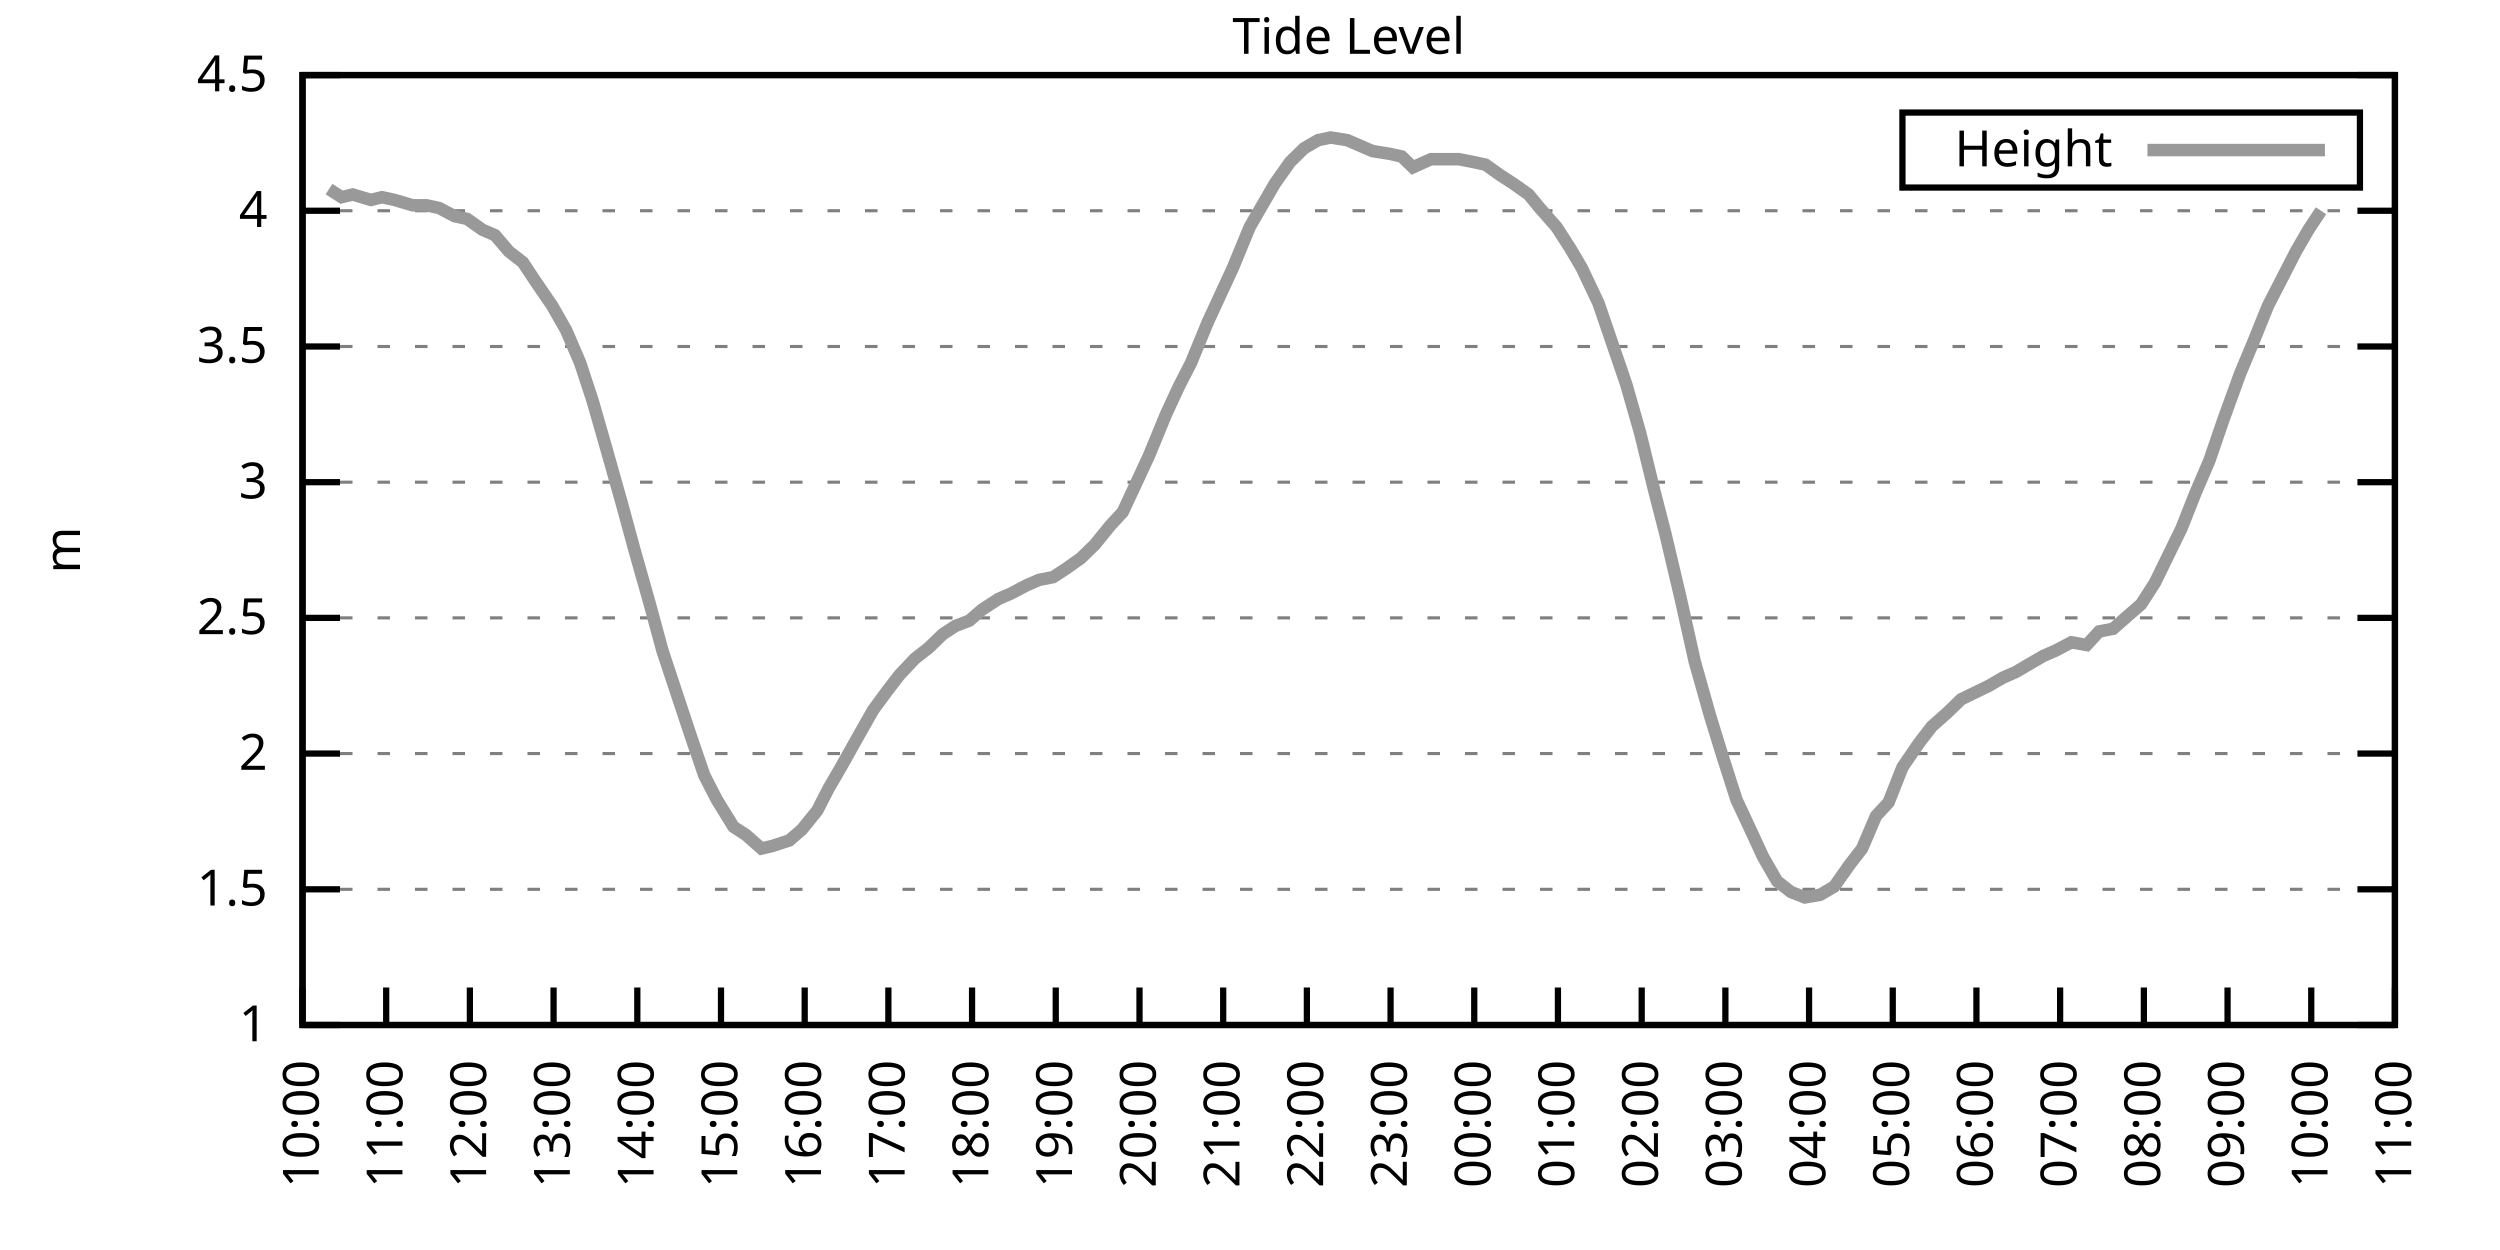
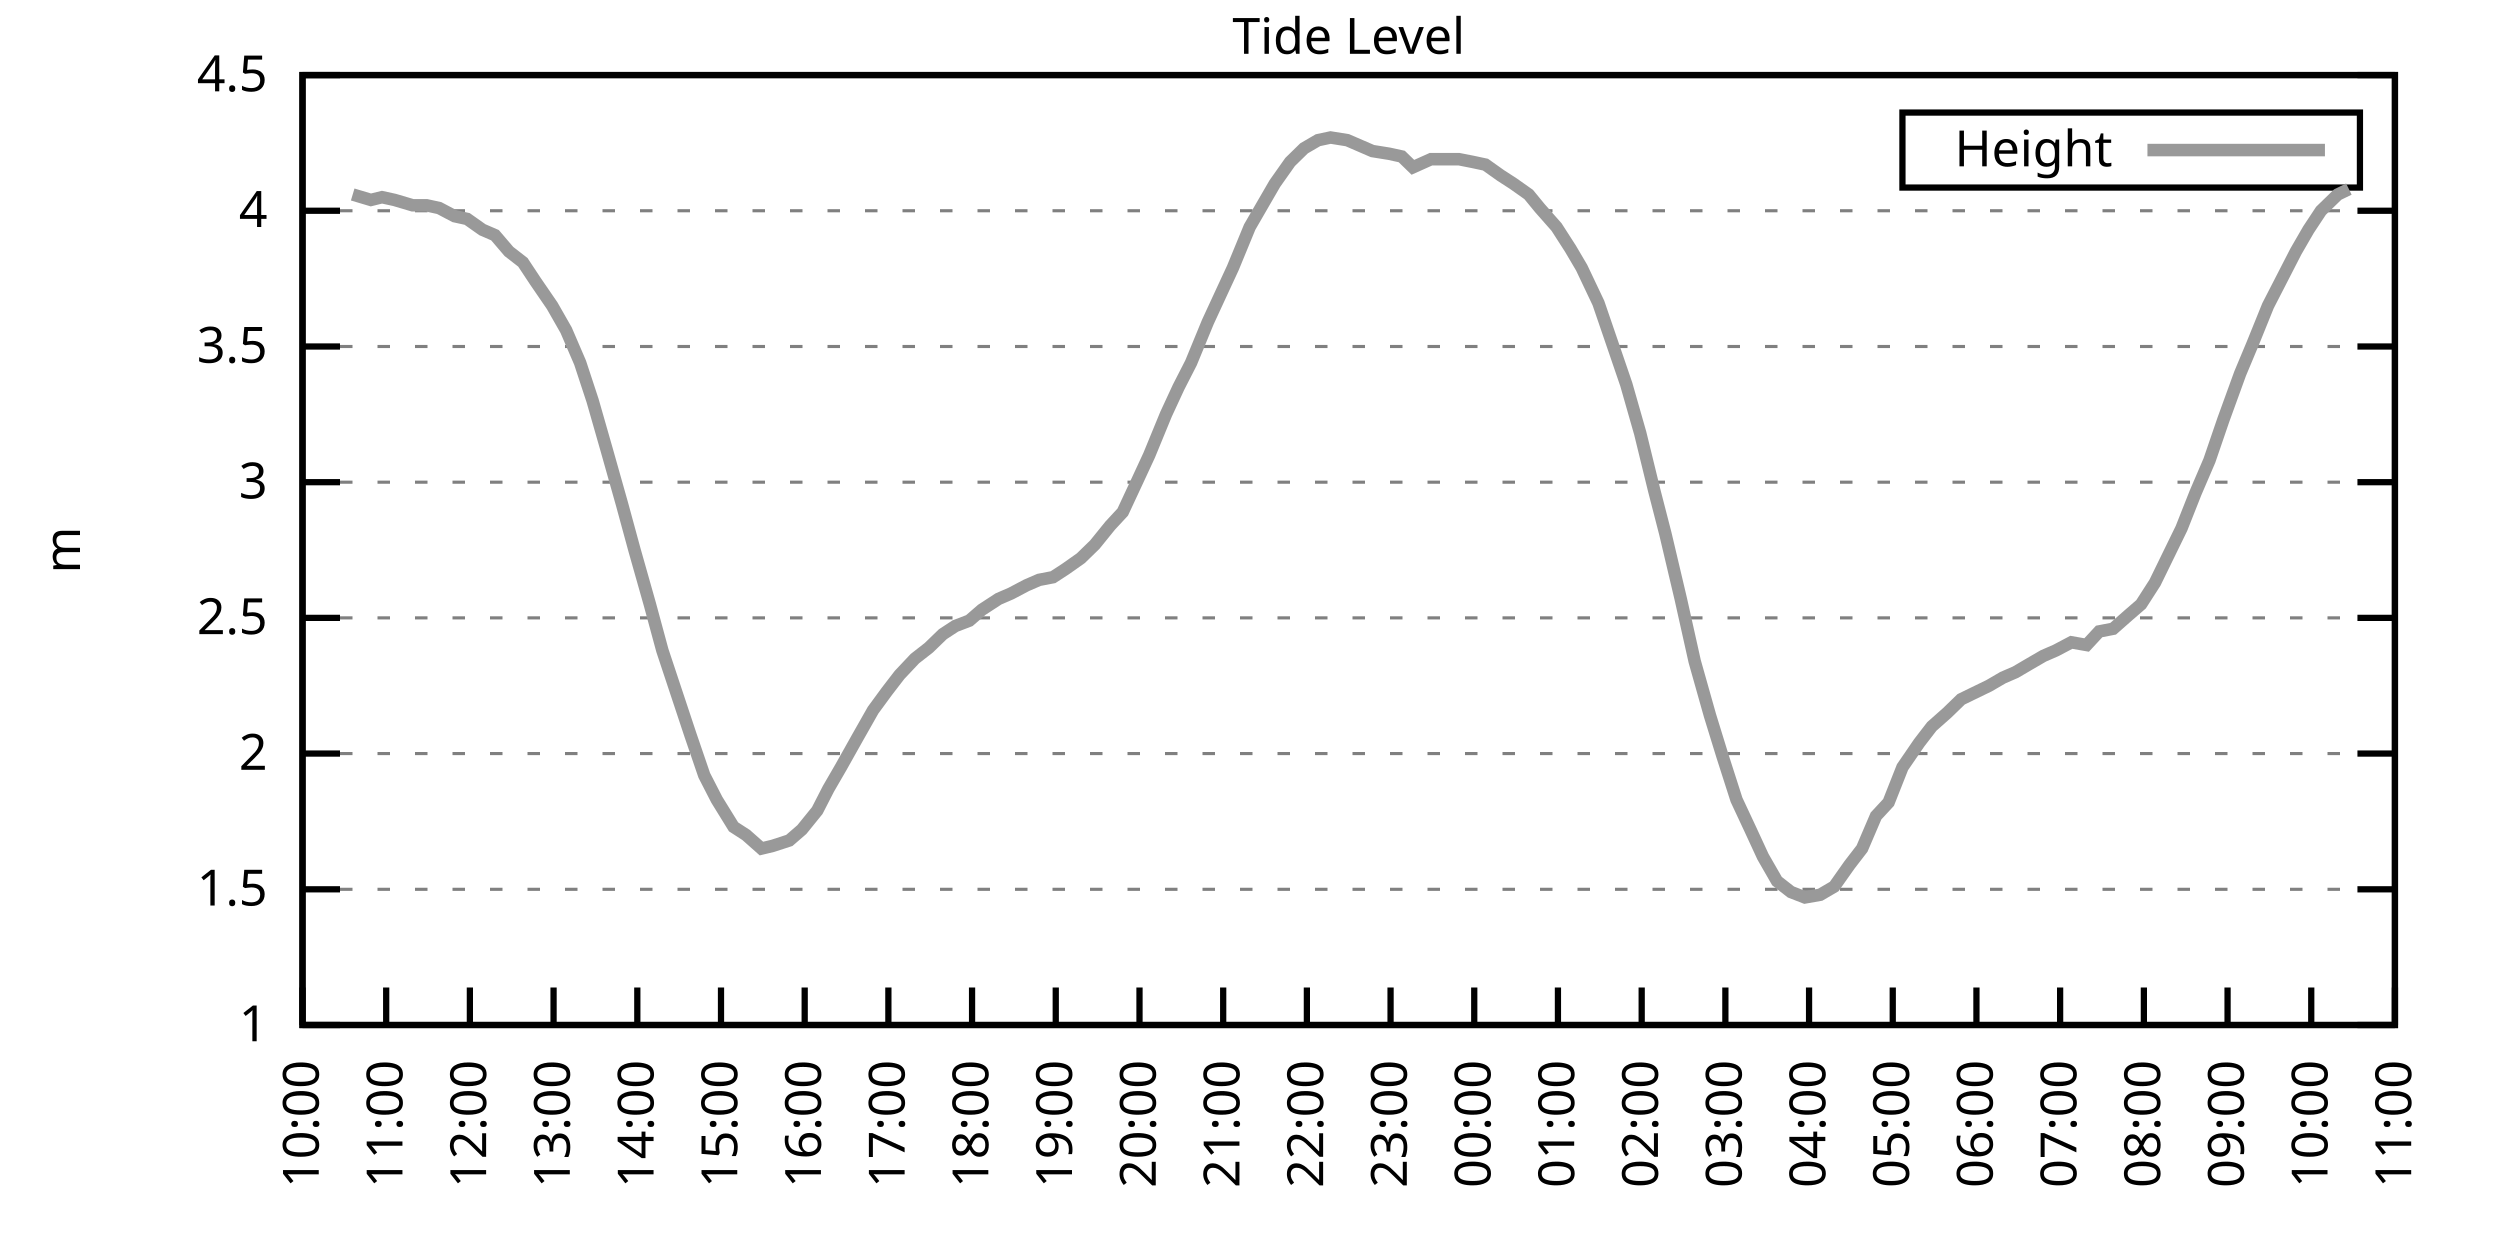
<svg xmlns="http://www.w3.org/2000/svg" xmlns:xlink="http://www.w3.org/1999/xlink" width="400" height="200" viewBox="0 0 400 200">
  <g id="gnuplot_canvas">
    <rect x="0" y="0" width="400" height="200" fill="none" />
    <defs>
      <circle id="gpDot" r="0.5" stroke-width="0.5" stroke="currentColor" />
      <path id="gpPt0" stroke-width="0.333" stroke="currentColor" d="M-1,0 h2 M0,-1 v2" />
      <path id="gpPt1" stroke-width="0.333" stroke="currentColor" d="M-1,-1 L1,1 M1,-1 L-1,1" />
      <path id="gpPt2" stroke-width="0.333" stroke="currentColor" d="M-1,0 L1,0 M0,-1 L0,1 M-1,-1 L1,1 M-1,1 L1,-1" />
      <rect id="gpPt3" stroke-width="0.333" stroke="currentColor" x="-1" y="-1" width="2" height="2" />
      <rect id="gpPt4" stroke-width="0.333" stroke="currentColor" fill="currentColor" x="-1" y="-1" width="2" height="2" />
      <circle id="gpPt5" stroke-width="0.333" stroke="currentColor" cx="0" cy="0" r="1" />
      <use xlink:href="#gpPt5" id="gpPt6" fill="currentColor" stroke="none" />
      <path id="gpPt7" stroke-width="0.333" stroke="currentColor" d="M0,-1.33 L-1.33,0.67 L1.33,0.67 z" />
      <use xlink:href="#gpPt7" id="gpPt8" fill="currentColor" stroke="none" />
      <use xlink:href="#gpPt7" id="gpPt9" stroke="currentColor" transform="rotate(180)" />
      <use xlink:href="#gpPt9" id="gpPt10" fill="currentColor" stroke="none" />
      <use xlink:href="#gpPt3" id="gpPt11" stroke="currentColor" transform="rotate(45)" />
      <use xlink:href="#gpPt11" id="gpPt12" fill="currentColor" stroke="none" />
      <path id="gpPt13" stroke-width="0.333" stroke="currentColor" d="M0,1.330 L1.265,0.411 L0.782,-1.067 L-0.782,-1.076 L-1.265,0.411 z" />
      <use xlink:href="#gpPt13" id="gpPt14" fill="currentColor" stroke="none" />
      <filter id="textbox" filterUnits="objectBoundingBox" x="0" y="0" height="1" width="1">
        <feFlood flood-color="white" flood-opacity="1" result="bgnd" />
        <feComposite in="SourceGraphic" in2="bgnd" operator="atop" />
      </filter>
      <filter id="greybox" filterUnits="objectBoundingBox" x="0" y="0" height="1" width="1">
        <feFlood flood-color="lightgrey" flood-opacity="1" result="grey" />
        <feComposite in="SourceGraphic" in2="grey" operator="atop" />
      </filter>
    </defs>
    <g fill="none" color="white" stroke="currentColor" stroke-width="1.00" stroke-linecap="butt" stroke-linejoin="miter">
</g>
    <g fill="none" color="black" stroke="currentColor" stroke-width="1.00" stroke-linecap="butt" stroke-linejoin="miter">
      <g stroke="none" shape-rendering="crispEdges">
        <polygon fill="rgb(255, 255, 255)" points="48.40,164.00 383.18,164.00 383.18,12.02 48.40,12.02 " />
      </g>
    </g>
    <g fill="none" color="black" stroke="currentColor" stroke-width="1.00" stroke-linecap="butt" stroke-linejoin="miter">
</g>
    <g fill="none" color="black" stroke="black" stroke-width="0.50" stroke-linecap="butt" stroke-linejoin="miter">
</g>
    <g fill="none" color="gray" stroke="currentColor" stroke-width="0.50" stroke-linecap="butt" stroke-linejoin="miter">
      <path stroke="gray" stroke-dasharray="2,4" class="gridline" d="M48.40,164.00 L383.19,164.00  " />
    </g>
    <g fill="none" color="gray" stroke="gray" stroke-width="1.00" stroke-linecap="butt" stroke-linejoin="miter">
</g>
    <g fill="none" color="black" stroke="currentColor" stroke-width="1.00" stroke-linecap="butt" stroke-linejoin="miter">
      <path stroke="black" d="M48.40,164.00 L54.40,164.00 M383.19,164.00 L377.19,164.00  " />
      <g transform="translate(42.80,166.60)" stroke="none" fill="black" font-family="Sans" font-size="8.00" text-anchor="end">
        <text>
          <tspan font-family="Sans"> 1</tspan>
        </text>
      </g>
    </g>
    <g fill="none" color="black" stroke="currentColor" stroke-width="1.00" stroke-linecap="butt" stroke-linejoin="miter">
</g>
    <g fill="none" color="black" stroke="black" stroke-width="0.50" stroke-linecap="butt" stroke-linejoin="miter">
</g>
    <g fill="none" color="gray" stroke="currentColor" stroke-width="0.50" stroke-linecap="butt" stroke-linejoin="miter">
      <path stroke="gray" stroke-dasharray="2,4" class="gridline" d="M48.40,142.29 L383.19,142.29  " />
    </g>
    <g fill="none" color="gray" stroke="gray" stroke-width="1.00" stroke-linecap="butt" stroke-linejoin="miter">
</g>
    <g fill="none" color="black" stroke="currentColor" stroke-width="1.00" stroke-linecap="butt" stroke-linejoin="miter">
      <path stroke="black" d="M48.40,142.29 L54.40,142.29 M383.19,142.29 L377.19,142.29  " />
      <g transform="translate(42.80,144.89)" stroke="none" fill="black" font-family="Sans" font-size="8.00" text-anchor="end">
        <text>
          <tspan font-family="Sans"> 1.5</tspan>
        </text>
      </g>
    </g>
    <g fill="none" color="black" stroke="currentColor" stroke-width="1.00" stroke-linecap="butt" stroke-linejoin="miter">
</g>
    <g fill="none" color="black" stroke="black" stroke-width="0.50" stroke-linecap="butt" stroke-linejoin="miter">
</g>
    <g fill="none" color="gray" stroke="currentColor" stroke-width="0.50" stroke-linecap="butt" stroke-linejoin="miter">
      <path stroke="gray" stroke-dasharray="2,4" class="gridline" d="M48.40,120.57 L383.19,120.57  " />
    </g>
    <g fill="none" color="gray" stroke="gray" stroke-width="1.00" stroke-linecap="butt" stroke-linejoin="miter">
</g>
    <g fill="none" color="black" stroke="currentColor" stroke-width="1.00" stroke-linecap="butt" stroke-linejoin="miter">
      <path stroke="black" d="M48.40,120.57 L54.40,120.57 M383.19,120.57 L377.19,120.57  " />
      <g transform="translate(42.80,123.17)" stroke="none" fill="black" font-family="Sans" font-size="8.00" text-anchor="end">
        <text>
          <tspan font-family="Sans"> 2</tspan>
        </text>
      </g>
    </g>
    <g fill="none" color="black" stroke="currentColor" stroke-width="1.00" stroke-linecap="butt" stroke-linejoin="miter">
</g>
    <g fill="none" color="black" stroke="black" stroke-width="0.50" stroke-linecap="butt" stroke-linejoin="miter">
</g>
    <g fill="none" color="gray" stroke="currentColor" stroke-width="0.50" stroke-linecap="butt" stroke-linejoin="miter">
      <path stroke="gray" stroke-dasharray="2,4" class="gridline" d="M48.40,98.86 L383.19,98.86  " />
    </g>
    <g fill="none" color="gray" stroke="gray" stroke-width="1.00" stroke-linecap="butt" stroke-linejoin="miter">
</g>
    <g fill="none" color="black" stroke="currentColor" stroke-width="1.00" stroke-linecap="butt" stroke-linejoin="miter">
      <path stroke="black" d="M48.40,98.86 L54.40,98.86 M383.19,98.86 L377.19,98.86  " />
      <g transform="translate(42.80,101.46)" stroke="none" fill="black" font-family="Sans" font-size="8.00" text-anchor="end">
        <text>
          <tspan font-family="Sans"> 2.5</tspan>
        </text>
      </g>
    </g>
    <g fill="none" color="black" stroke="currentColor" stroke-width="1.00" stroke-linecap="butt" stroke-linejoin="miter">
</g>
    <g fill="none" color="black" stroke="black" stroke-width="0.50" stroke-linecap="butt" stroke-linejoin="miter">
</g>
    <g fill="none" color="gray" stroke="currentColor" stroke-width="0.50" stroke-linecap="butt" stroke-linejoin="miter">
      <path stroke="gray" stroke-dasharray="2,4" class="gridline" d="M48.40,77.15 L383.19,77.15  " />
    </g>
    <g fill="none" color="gray" stroke="gray" stroke-width="1.00" stroke-linecap="butt" stroke-linejoin="miter">
</g>
    <g fill="none" color="black" stroke="currentColor" stroke-width="1.00" stroke-linecap="butt" stroke-linejoin="miter">
      <path stroke="black" d="M48.40,77.15 L54.40,77.15 M383.19,77.15 L377.19,77.15  " />
      <g transform="translate(42.80,79.75)" stroke="none" fill="black" font-family="Sans" font-size="8.00" text-anchor="end">
        <text>
          <tspan font-family="Sans"> 3</tspan>
        </text>
      </g>
    </g>
    <g fill="none" color="black" stroke="currentColor" stroke-width="1.00" stroke-linecap="butt" stroke-linejoin="miter">
</g>
    <g fill="none" color="black" stroke="black" stroke-width="0.50" stroke-linecap="butt" stroke-linejoin="miter">
</g>
    <g fill="none" color="gray" stroke="currentColor" stroke-width="0.50" stroke-linecap="butt" stroke-linejoin="miter">
      <path stroke="gray" stroke-dasharray="2,4" class="gridline" d="M48.40,55.44 L383.19,55.44  " />
    </g>
    <g fill="none" color="gray" stroke="gray" stroke-width="1.00" stroke-linecap="butt" stroke-linejoin="miter">
</g>
    <g fill="none" color="black" stroke="currentColor" stroke-width="1.00" stroke-linecap="butt" stroke-linejoin="miter">
      <path stroke="black" d="M48.40,55.44 L54.40,55.44 M383.19,55.44 L377.19,55.44  " />
      <g transform="translate(42.80,58.04)" stroke="none" fill="black" font-family="Sans" font-size="8.00" text-anchor="end">
        <text>
          <tspan font-family="Sans"> 3.5</tspan>
        </text>
      </g>
    </g>
    <g fill="none" color="black" stroke="currentColor" stroke-width="1.00" stroke-linecap="butt" stroke-linejoin="miter">
</g>
    <g fill="none" color="black" stroke="black" stroke-width="0.50" stroke-linecap="butt" stroke-linejoin="miter">
</g>
    <g fill="none" color="gray" stroke="currentColor" stroke-width="0.50" stroke-linecap="butt" stroke-linejoin="miter">
      <path stroke="gray" stroke-dasharray="2,4" class="gridline" d="M48.40,33.72 L383.19,33.72  " />
    </g>
    <g fill="none" color="gray" stroke="gray" stroke-width="1.00" stroke-linecap="butt" stroke-linejoin="miter">
</g>
    <g fill="none" color="black" stroke="currentColor" stroke-width="1.00" stroke-linecap="butt" stroke-linejoin="miter">
      <path stroke="black" d="M48.40,33.72 L54.40,33.72 M383.19,33.72 L377.19,33.72  " />
      <g transform="translate(42.80,36.32)" stroke="none" fill="black" font-family="Sans" font-size="8.00" text-anchor="end">
        <text>
          <tspan font-family="Sans"> 4</tspan>
        </text>
      </g>
    </g>
    <g fill="none" color="black" stroke="currentColor" stroke-width="1.00" stroke-linecap="butt" stroke-linejoin="miter">
</g>
    <g fill="none" color="black" stroke="black" stroke-width="0.50" stroke-linecap="butt" stroke-linejoin="miter">
</g>
    <g fill="none" color="gray" stroke="currentColor" stroke-width="0.50" stroke-linecap="butt" stroke-linejoin="miter">
      <path stroke="gray" stroke-dasharray="2,4" class="gridline" d="M48.40,12.01 L383.19,12.01  " />
    </g>
    <g fill="none" color="gray" stroke="gray" stroke-width="1.00" stroke-linecap="butt" stroke-linejoin="miter">
</g>
    <g fill="none" color="black" stroke="currentColor" stroke-width="1.00" stroke-linecap="butt" stroke-linejoin="miter">
      <path stroke="black" d="M48.40,12.01 L54.40,12.01 M383.19,12.01 L377.19,12.01  " />
      <g transform="translate(42.80,14.61)" stroke="none" fill="black" font-family="Sans" font-size="8.00" text-anchor="end">
        <text>
          <tspan font-family="Sans"> 4.5</tspan>
        </text>
      </g>
    </g>
    <g fill="none" color="black" stroke="currentColor" stroke-width="1.00" stroke-linecap="butt" stroke-linejoin="miter">
      <path stroke="black" d="M48.40,164.00 L48.40,158.00  " />
      <g transform="translate(51.00,169.60) rotate(270.00)" stroke="none" fill="black" font-family="Sans" font-size="8.00" text-anchor="end">
        <text>
          <tspan font-family="Sans">10:00</tspan>
        </text>
      </g>
    </g>
    <g fill="none" color="black" stroke="currentColor" stroke-width="1.00" stroke-linecap="butt" stroke-linejoin="miter">
      <path stroke="black" d="M61.79,164.00 L61.79,158.00  " />
      <g transform="translate(64.39,169.60) rotate(270.00)" stroke="none" fill="black" font-family="Sans" font-size="8.00" text-anchor="end">
        <text>
          <tspan font-family="Sans">11:00</tspan>
        </text>
      </g>
    </g>
    <g fill="none" color="black" stroke="currentColor" stroke-width="1.00" stroke-linecap="butt" stroke-linejoin="miter">
      <path stroke="black" d="M75.18,164.00 L75.18,158.00  " />
      <g transform="translate(77.78,169.60) rotate(270.00)" stroke="none" fill="black" font-family="Sans" font-size="8.00" text-anchor="end">
        <text>
          <tspan font-family="Sans">12:00</tspan>
        </text>
      </g>
    </g>
    <g fill="none" color="black" stroke="currentColor" stroke-width="1.00" stroke-linecap="butt" stroke-linejoin="miter">
      <path stroke="black" d="M88.57,164.00 L88.57,158.00  " />
      <g transform="translate(91.17,169.60) rotate(270.00)" stroke="none" fill="black" font-family="Sans" font-size="8.00" text-anchor="end">
        <text>
          <tspan font-family="Sans">13:00</tspan>
        </text>
      </g>
    </g>
    <g fill="none" color="black" stroke="currentColor" stroke-width="1.00" stroke-linecap="butt" stroke-linejoin="miter">
      <path stroke="black" d="M101.97,164.00 L101.97,158.00  " />
      <g transform="translate(104.57,169.60) rotate(270.00)" stroke="none" fill="black" font-family="Sans" font-size="8.00" text-anchor="end">
        <text>
          <tspan font-family="Sans">14:00</tspan>
        </text>
      </g>
    </g>
    <g fill="none" color="black" stroke="currentColor" stroke-width="1.00" stroke-linecap="butt" stroke-linejoin="miter">
      <path stroke="black" d="M115.36,164.00 L115.36,158.00  " />
      <g transform="translate(117.96,169.60) rotate(270.00)" stroke="none" fill="black" font-family="Sans" font-size="8.00" text-anchor="end">
        <text>
          <tspan font-family="Sans">15:00</tspan>
        </text>
      </g>
    </g>
    <g fill="none" color="black" stroke="currentColor" stroke-width="1.00" stroke-linecap="butt" stroke-linejoin="miter">
      <path stroke="black" d="M128.75,164.00 L128.75,158.00  " />
      <g transform="translate(131.35,169.60) rotate(270.00)" stroke="none" fill="black" font-family="Sans" font-size="8.00" text-anchor="end">
        <text>
          <tspan font-family="Sans">16:00</tspan>
        </text>
      </g>
    </g>
    <g fill="none" color="black" stroke="currentColor" stroke-width="1.00" stroke-linecap="butt" stroke-linejoin="miter">
      <path stroke="black" d="M142.14,164.00 L142.14,158.00  " />
      <g transform="translate(144.74,169.60) rotate(270.00)" stroke="none" fill="black" font-family="Sans" font-size="8.00" text-anchor="end">
        <text>
          <tspan font-family="Sans">17:00</tspan>
        </text>
      </g>
    </g>
    <g fill="none" color="black" stroke="currentColor" stroke-width="1.00" stroke-linecap="butt" stroke-linejoin="miter">
      <path stroke="black" d="M155.53,164.00 L155.53,158.00  " />
      <g transform="translate(158.13,169.60) rotate(270.00)" stroke="none" fill="black" font-family="Sans" font-size="8.00" text-anchor="end">
        <text>
          <tspan font-family="Sans">18:00</tspan>
        </text>
      </g>
    </g>
    <g fill="none" color="black" stroke="currentColor" stroke-width="1.00" stroke-linecap="butt" stroke-linejoin="miter">
      <path stroke="black" d="M168.92,164.00 L168.92,158.00  " />
      <g transform="translate(171.52,169.60) rotate(270.00)" stroke="none" fill="black" font-family="Sans" font-size="8.00" text-anchor="end">
        <text>
          <tspan font-family="Sans">19:00</tspan>
        </text>
      </g>
    </g>
    <g fill="none" color="black" stroke="currentColor" stroke-width="1.00" stroke-linecap="butt" stroke-linejoin="miter">
      <path stroke="black" d="M182.32,164.00 L182.32,158.00  " />
      <g transform="translate(184.92,169.60) rotate(270.00)" stroke="none" fill="black" font-family="Sans" font-size="8.00" text-anchor="end">
        <text>
          <tspan font-family="Sans">20:00</tspan>
        </text>
      </g>
    </g>
    <g fill="none" color="black" stroke="currentColor" stroke-width="1.00" stroke-linecap="butt" stroke-linejoin="miter">
      <path stroke="black" d="M195.71,164.00 L195.71,158.00  " />
      <g transform="translate(198.31,169.60) rotate(270.00)" stroke="none" fill="black" font-family="Sans" font-size="8.00" text-anchor="end">
        <text>
          <tspan font-family="Sans">21:00</tspan>
        </text>
      </g>
    </g>
    <g fill="none" color="black" stroke="currentColor" stroke-width="1.00" stroke-linecap="butt" stroke-linejoin="miter">
      <path stroke="black" d="M209.10,164.00 L209.10,158.00  " />
      <g transform="translate(211.70,169.60) rotate(270.00)" stroke="none" fill="black" font-family="Sans" font-size="8.00" text-anchor="end">
        <text>
          <tspan font-family="Sans">22:00</tspan>
        </text>
      </g>
    </g>
    <g fill="none" color="black" stroke="currentColor" stroke-width="1.00" stroke-linecap="butt" stroke-linejoin="miter">
      <path stroke="black" d="M222.49,164.00 L222.49,158.00  " />
      <g transform="translate(225.09,169.60) rotate(270.00)" stroke="none" fill="black" font-family="Sans" font-size="8.00" text-anchor="end">
        <text>
          <tspan font-family="Sans">23:00</tspan>
        </text>
      </g>
    </g>
    <g fill="none" color="black" stroke="currentColor" stroke-width="1.00" stroke-linecap="butt" stroke-linejoin="miter">
      <path stroke="black" d="M235.88,164.00 L235.88,158.00  " />
      <g transform="translate(238.48,169.60) rotate(270.00)" stroke="none" fill="black" font-family="Sans" font-size="8.00" text-anchor="end">
        <text>
          <tspan font-family="Sans">00:00</tspan>
        </text>
      </g>
    </g>
    <g fill="none" color="black" stroke="currentColor" stroke-width="1.00" stroke-linecap="butt" stroke-linejoin="miter">
      <path stroke="black" d="M249.27,164.00 L249.27,158.00  " />
      <g transform="translate(251.87,169.60) rotate(270.00)" stroke="none" fill="black" font-family="Sans" font-size="8.00" text-anchor="end">
        <text>
          <tspan font-family="Sans">01:00</tspan>
        </text>
      </g>
    </g>
    <g fill="none" color="black" stroke="currentColor" stroke-width="1.00" stroke-linecap="butt" stroke-linejoin="miter">
      <path stroke="black" d="M262.67,164.00 L262.67,158.00  " />
      <g transform="translate(265.27,169.60) rotate(270.00)" stroke="none" fill="black" font-family="Sans" font-size="8.00" text-anchor="end">
        <text>
          <tspan font-family="Sans">02:00</tspan>
        </text>
      </g>
    </g>
    <g fill="none" color="black" stroke="currentColor" stroke-width="1.00" stroke-linecap="butt" stroke-linejoin="miter">
      <path stroke="black" d="M276.06,164.00 L276.06,158.00  " />
      <g transform="translate(278.66,169.60) rotate(270.00)" stroke="none" fill="black" font-family="Sans" font-size="8.00" text-anchor="end">
        <text>
          <tspan font-family="Sans">03:00</tspan>
        </text>
      </g>
    </g>
    <g fill="none" color="black" stroke="currentColor" stroke-width="1.00" stroke-linecap="butt" stroke-linejoin="miter">
      <path stroke="black" d="M289.45,164.00 L289.45,158.00  " />
      <g transform="translate(292.05,169.60) rotate(270.00)" stroke="none" fill="black" font-family="Sans" font-size="8.00" text-anchor="end">
        <text>
          <tspan font-family="Sans">04:00</tspan>
        </text>
      </g>
    </g>
    <g fill="none" color="black" stroke="currentColor" stroke-width="1.00" stroke-linecap="butt" stroke-linejoin="miter">
      <path stroke="black" d="M302.84,164.00 L302.84,158.00  " />
      <g transform="translate(305.44,169.60) rotate(270.00)" stroke="none" fill="black" font-family="Sans" font-size="8.00" text-anchor="end">
        <text>
          <tspan font-family="Sans">05:00</tspan>
        </text>
      </g>
    </g>
    <g fill="none" color="black" stroke="currentColor" stroke-width="1.00" stroke-linecap="butt" stroke-linejoin="miter">
      <path stroke="black" d="M316.23,164.00 L316.23,158.00  " />
      <g transform="translate(318.83,169.60) rotate(270.00)" stroke="none" fill="black" font-family="Sans" font-size="8.00" text-anchor="end">
        <text>
          <tspan font-family="Sans">06:00</tspan>
        </text>
      </g>
    </g>
    <g fill="none" color="black" stroke="currentColor" stroke-width="1.00" stroke-linecap="butt" stroke-linejoin="miter">
      <path stroke="black" d="M329.62,164.00 L329.62,158.00  " />
      <g transform="translate(332.22,169.60) rotate(270.00)" stroke="none" fill="black" font-family="Sans" font-size="8.00" text-anchor="end">
        <text>
          <tspan font-family="Sans">07:00</tspan>
        </text>
      </g>
    </g>
    <g fill="none" color="black" stroke="currentColor" stroke-width="1.00" stroke-linecap="butt" stroke-linejoin="miter">
      <path stroke="black" d="M343.02,164.00 L343.02,158.00  " />
      <g transform="translate(345.62,169.60) rotate(270.00)" stroke="none" fill="black" font-family="Sans" font-size="8.00" text-anchor="end">
        <text>
          <tspan font-family="Sans">08:00</tspan>
        </text>
      </g>
    </g>
    <g fill="none" color="black" stroke="currentColor" stroke-width="1.00" stroke-linecap="butt" stroke-linejoin="miter">
      <path stroke="black" d="M356.41,164.00 L356.41,158.00  " />
      <g transform="translate(359.01,169.60) rotate(270.00)" stroke="none" fill="black" font-family="Sans" font-size="8.00" text-anchor="end">
        <text>
          <tspan font-family="Sans">09:00</tspan>
        </text>
      </g>
    </g>
    <g fill="none" color="black" stroke="currentColor" stroke-width="1.00" stroke-linecap="butt" stroke-linejoin="miter">
      <path stroke="black" d="M369.80,164.00 L369.80,158.00  " />
      <g transform="translate(372.40,169.60) rotate(270.00)" stroke="none" fill="black" font-family="Sans" font-size="8.00" text-anchor="end">
        <text>
          <tspan font-family="Sans">10:00</tspan>
        </text>
      </g>
    </g>
    <g fill="none" color="black" stroke="currentColor" stroke-width="1.00" stroke-linecap="butt" stroke-linejoin="miter">
      <path stroke="black" d="M383.19,164.00 L383.19,158.00  " />
      <g transform="translate(385.79,169.60) rotate(270.00)" stroke="none" fill="black" font-family="Sans" font-size="8.00" text-anchor="end">
        <text>
          <tspan font-family="Sans">11:00</tspan>
        </text>
      </g>
    </g>
    <g fill="none" color="black" stroke="currentColor" stroke-width="1.00" stroke-linecap="butt" stroke-linejoin="miter">
</g>
    <g fill="none" color="black" stroke="currentColor" stroke-width="1.00" stroke-linecap="butt" stroke-linejoin="miter">
      <path stroke="black" d="M48.40,12.01 L48.40,164.00 L383.19,164.00 L383.19,12.01 L48.40,12.01 Z  " />
    </g>
    <g fill="none" color="black" stroke="currentColor" stroke-width="1.00" stroke-linecap="butt" stroke-linejoin="miter">
</g>
    <g fill="none" color="black" stroke="currentColor" stroke-width="1.00" stroke-linecap="butt" stroke-linejoin="miter">
      <path stroke="black" d="M304.39,30.01 L304.39,18.01 L377.59,18.01 L377.59,30.01 L304.39,30.01 Z  " />
    </g>
    <g id="Tide_level_plot_1">
      <g fill="none" color="white" stroke="black" stroke-width="2.00" stroke-linecap="butt" stroke-linejoin="miter">
</g>
      <g fill="none" color="black" stroke="currentColor" stroke-width="2.00" stroke-linecap="butt" stroke-linejoin="miter">
        <g transform="translate(337.99,26.61)" stroke="none" fill="black" font-family="Sans" font-size="8.00" text-anchor="end">
          <text>
            <tspan font-family="Sans">Height</tspan>
          </text>
        </g>
      </g>
      <g fill="none" color="black" stroke="currentColor" stroke-width="2.00" stroke-linecap="butt" stroke-linejoin="miter">
-         <path stroke="rgb(153, 153, 153)" d="M343.59,24.01 L371.99,24.01 M52.64,30.25 L54.65,31.55 L56.43,31.12 L59.34,31.99 L61.12,31.55 L63.13,31.99   L66.03,32.85 L68.26,32.85 L70.27,33.29 L72.73,34.59 L74.74,35.03 L77.19,36.76 L79.20,37.63 L81.43,40.24   L83.66,41.97 L85.67,45.01 L88.35,48.92 L90.58,52.83 L92.82,58.04 L94.82,64.12 L97.06,71.94 L99.51,80.62   L101.52,88.00 L103.98,96.69 L105.98,104.07 L110.45,117.53 L112.68,124.05 L114.69,127.96 L117.37,132.30 L119.38,133.60   L121.83,135.77 L123.62,135.34 L126.29,134.47 L128.30,132.73 L130.76,129.69 L132.54,126.22 L134.55,122.75 L137.23,117.97   L139.69,113.63 L141.92,110.59 L143.93,107.98 L146.38,105.38 L148.61,103.64 L150.85,101.47 L152.85,100.16 L155.09,99.30   L157.10,97.56 L159.77,95.82 L161.78,94.95 L164.24,93.65 L166.25,92.78 L168.48,92.35 L170.49,91.04 L172.94,89.31   L175.17,87.14 L177.63,84.10 L179.64,81.93 L181.87,77.15 L183.88,72.81 L186.56,66.29 L188.57,61.95 L190.57,58.04   L193.25,51.53 L195.26,47.18 L197.27,42.84 L199.95,36.33 L201.96,32.85 L203.97,29.38 L206.42,25.91 L208.65,23.73   L210.88,22.43 L212.89,22.00 L215.57,22.43 L217.58,23.30 L219.59,24.17 L222.27,24.60 L224.28,25.04 L226.06,26.77   L228.96,25.47 L231.20,25.47 L233.43,25.47 L235.66,25.91 L237.67,26.34 L240.12,28.08 L242.13,29.38 L244.59,31.12   L246.37,33.29 L249.05,36.33 L251.28,39.80 L253.07,42.84 L255.75,48.49 L257.98,55.00 L260.21,61.52 L262.44,69.33   L264.67,78.45 L266.46,85.40 L268.92,95.82 L271.15,105.81 L273.60,114.49 L275.61,121.01 L277.84,127.96 L280.07,132.73   L282.08,137.08 L284.32,140.98 L286.55,142.72 L288.78,143.59 L291.23,143.16 L293.47,141.85 L295.92,138.38 L297.93,135.77   L300.16,130.56 L302.17,128.39 L304.40,122.75 L307.08,118.84 L309.09,116.23 L311.54,114.06 L313.78,111.89 L315.56,111.02   L318.24,109.72 L320.47,108.42 L322.48,107.55 L324.71,106.24 L326.95,104.94 L328.95,104.07 L331.41,102.77 L333.86,103.20   L335.87,101.03 L338.10,100.60 L340.56,98.43 L342.57,96.69 L344.80,93.22 L349.04,84.53 L351.27,78.89 L353.51,73.67   L355.74,67.16 L358.42,59.78 L360.42,55.00 L362.88,48.92 L364.89,45.01 L367.34,40.24 L369.35,36.76 L371.36,33.72    " />
+         <path stroke="rgb(153, 153, 153)" d="M343.59,24.01 L371.99,24.01 M56.43,31.12 L59.34,31.99 L61.12,31.55 L63.13,31.99 L66.03,32.85 L68.26,32.85   L70.27,33.29 L72.73,34.59 L74.74,35.03 L77.19,36.76 L79.20,37.63 L81.43,40.24 L83.66,41.97 L85.67,45.01   L88.35,48.92 L90.58,52.83 L92.82,58.04 L94.82,64.12 L97.06,71.94 L99.51,80.62 L101.52,88.00 L103.98,96.69   L105.98,104.07 L110.45,117.53 L112.68,124.05 L114.69,127.96 L117.37,132.30 L119.38,133.60 L121.83,135.77 L123.62,135.34   L126.29,134.47 L128.30,132.73 L130.76,129.69 L132.54,126.22 L134.55,122.75 L137.23,117.97 L139.69,113.63 L141.92,110.59   L143.93,107.98 L146.38,105.38 L148.61,103.64 L150.85,101.47 L152.85,100.16 L155.09,99.30 L157.10,97.56 L159.77,95.82   L161.78,94.95 L164.24,93.65 L166.25,92.78 L168.48,92.35 L170.49,91.04 L172.94,89.31 L175.17,87.14 L177.63,84.10   L179.64,81.93 L181.87,77.15 L183.88,72.81 L186.56,66.29 L188.57,61.95 L190.57,58.04 L193.25,51.53 L195.26,47.18   L197.27,42.84 L199.95,36.33 L201.96,32.85 L203.97,29.38 L206.42,25.91 L208.65,23.73 L210.88,22.43 L212.89,22.00   L215.57,22.43 L217.58,23.30 L219.59,24.17 L222.27,24.60 L224.28,25.04 L226.06,26.77 L228.96,25.47 L231.20,25.47   L233.43,25.47 L235.66,25.91 L237.67,26.34 L240.12,28.08 L242.13,29.38 L244.59,31.12 L246.37,33.29 L249.05,36.33   L251.28,39.80 L253.07,42.84 L255.75,48.49 L257.98,55.00 L260.21,61.52 L262.44,69.33 L264.67,78.45 L266.46,85.40   L268.92,95.82 L271.15,105.81 L273.60,114.49 L275.61,121.01 L277.84,127.96 L280.07,132.73 L282.08,137.08 L284.32,140.98   L286.55,142.72 L288.78,143.59 L291.23,143.16 L293.47,141.85 L295.92,138.38 L297.93,135.77 L300.16,130.56 L302.17,128.39   L304.40,122.75 L307.08,118.84 L309.09,116.23 L311.54,114.06 L313.78,111.89 L315.56,111.02 L318.24,109.72 L320.47,108.42   L322.48,107.55 L324.71,106.24 L326.95,104.94 L328.95,104.07 L331.41,102.77 L333.86,103.20 L335.87,101.03 L338.10,100.60   L340.56,98.43 L342.57,96.69 L344.80,93.22 L349.04,84.53 L351.27,78.89 L353.51,73.67 L355.74,67.16 L358.42,59.78   L360.42,55.00 L362.88,48.92 L364.89,45.01 L367.34,40.24 L369.35,36.76 L371.36,33.72 L374.04,31.12 L375.82,30.25    " />
      </g>
    </g>
    <g fill="none" color="black" stroke="currentColor" stroke-width="2.00" stroke-linecap="butt" stroke-linejoin="miter">
</g>
    <g fill="none" color="black" stroke="black" stroke-width="1.00" stroke-linecap="butt" stroke-linejoin="miter">
</g>
    <g fill="none" color="black" stroke="currentColor" stroke-width="1.00" stroke-linecap="butt" stroke-linejoin="miter">
      <path stroke="black" d="M48.40,12.01 L48.40,164.00 L383.19,164.00 L383.19,12.01 L48.40,12.01 Z  " />
      <g transform="translate(12.80,88.01) rotate(270.00)" stroke="none" fill="black" font-family="Sans" font-size="8.00" text-anchor="middle">
        <text>
          <tspan font-family="Sans">m</tspan>
        </text>
      </g>
    </g>
    <g fill="none" color="black" stroke="currentColor" stroke-width="1.00" stroke-linecap="butt" stroke-linejoin="miter">
</g>
    <g fill="none" color="black" stroke="currentColor" stroke-width="1.00" stroke-linecap="butt" stroke-linejoin="miter">
      <g transform="translate(215.79,8.61)" stroke="none" fill="black" font-family="Sans" font-size="8.00" text-anchor="middle">
        <text>
          <tspan font-family="Sans">Tide Level</tspan>
        </text>
      </g>
    </g>
    <g fill="none" color="black" stroke="currentColor" stroke-width="1.00" stroke-linecap="butt" stroke-linejoin="miter">
</g>
  </g>
</svg>
